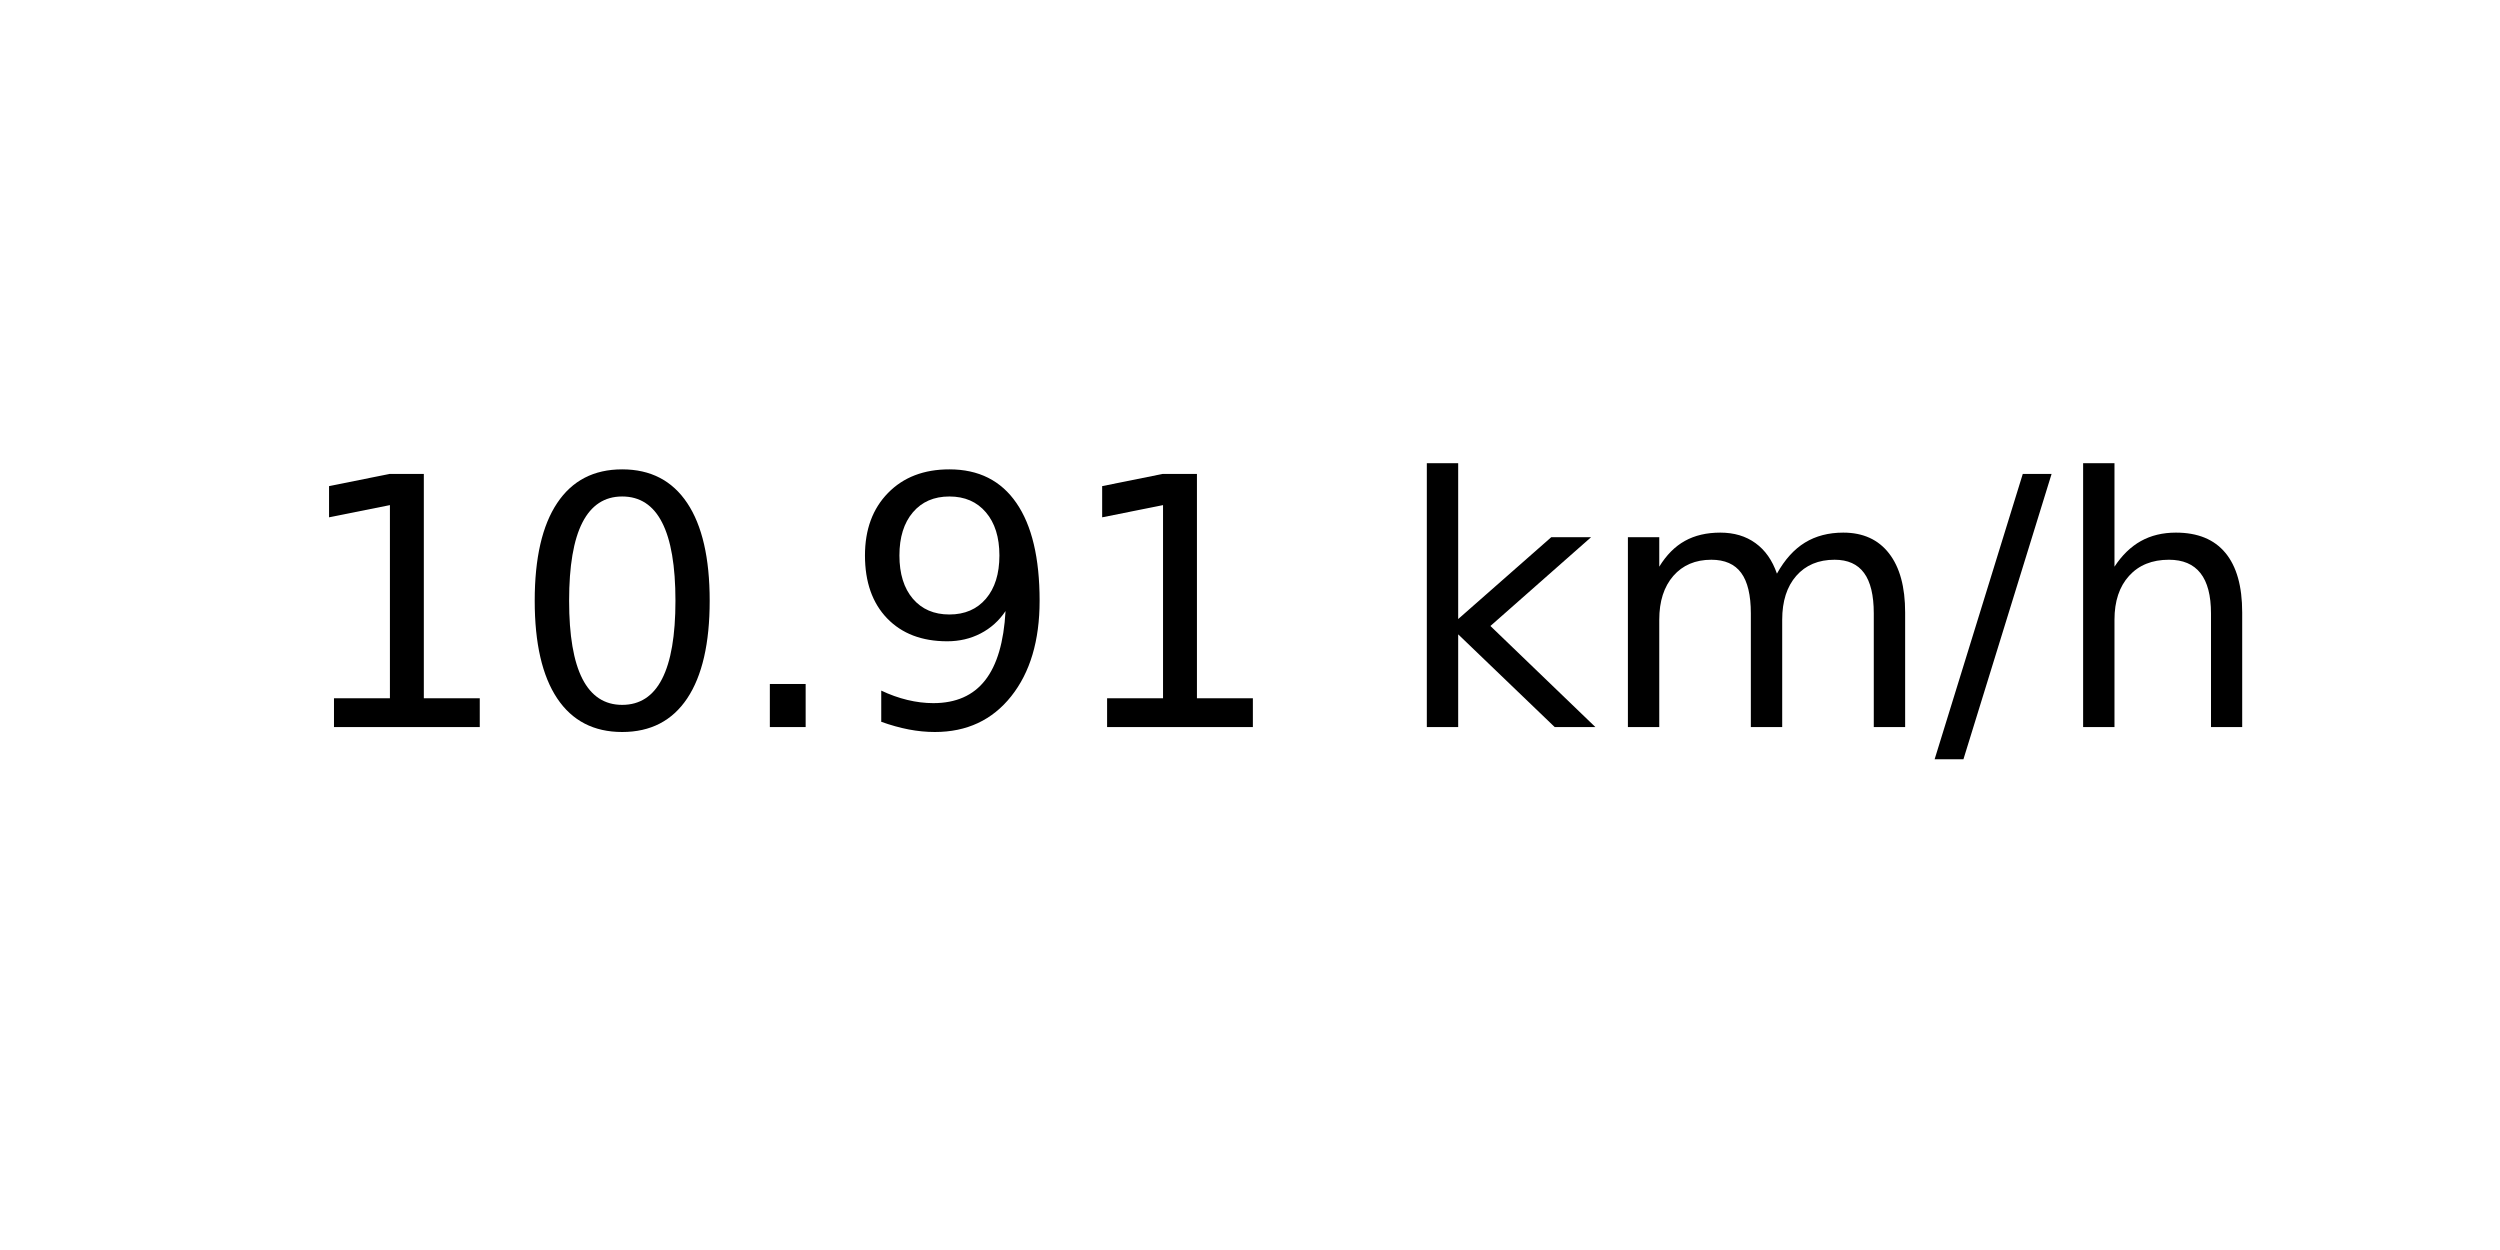
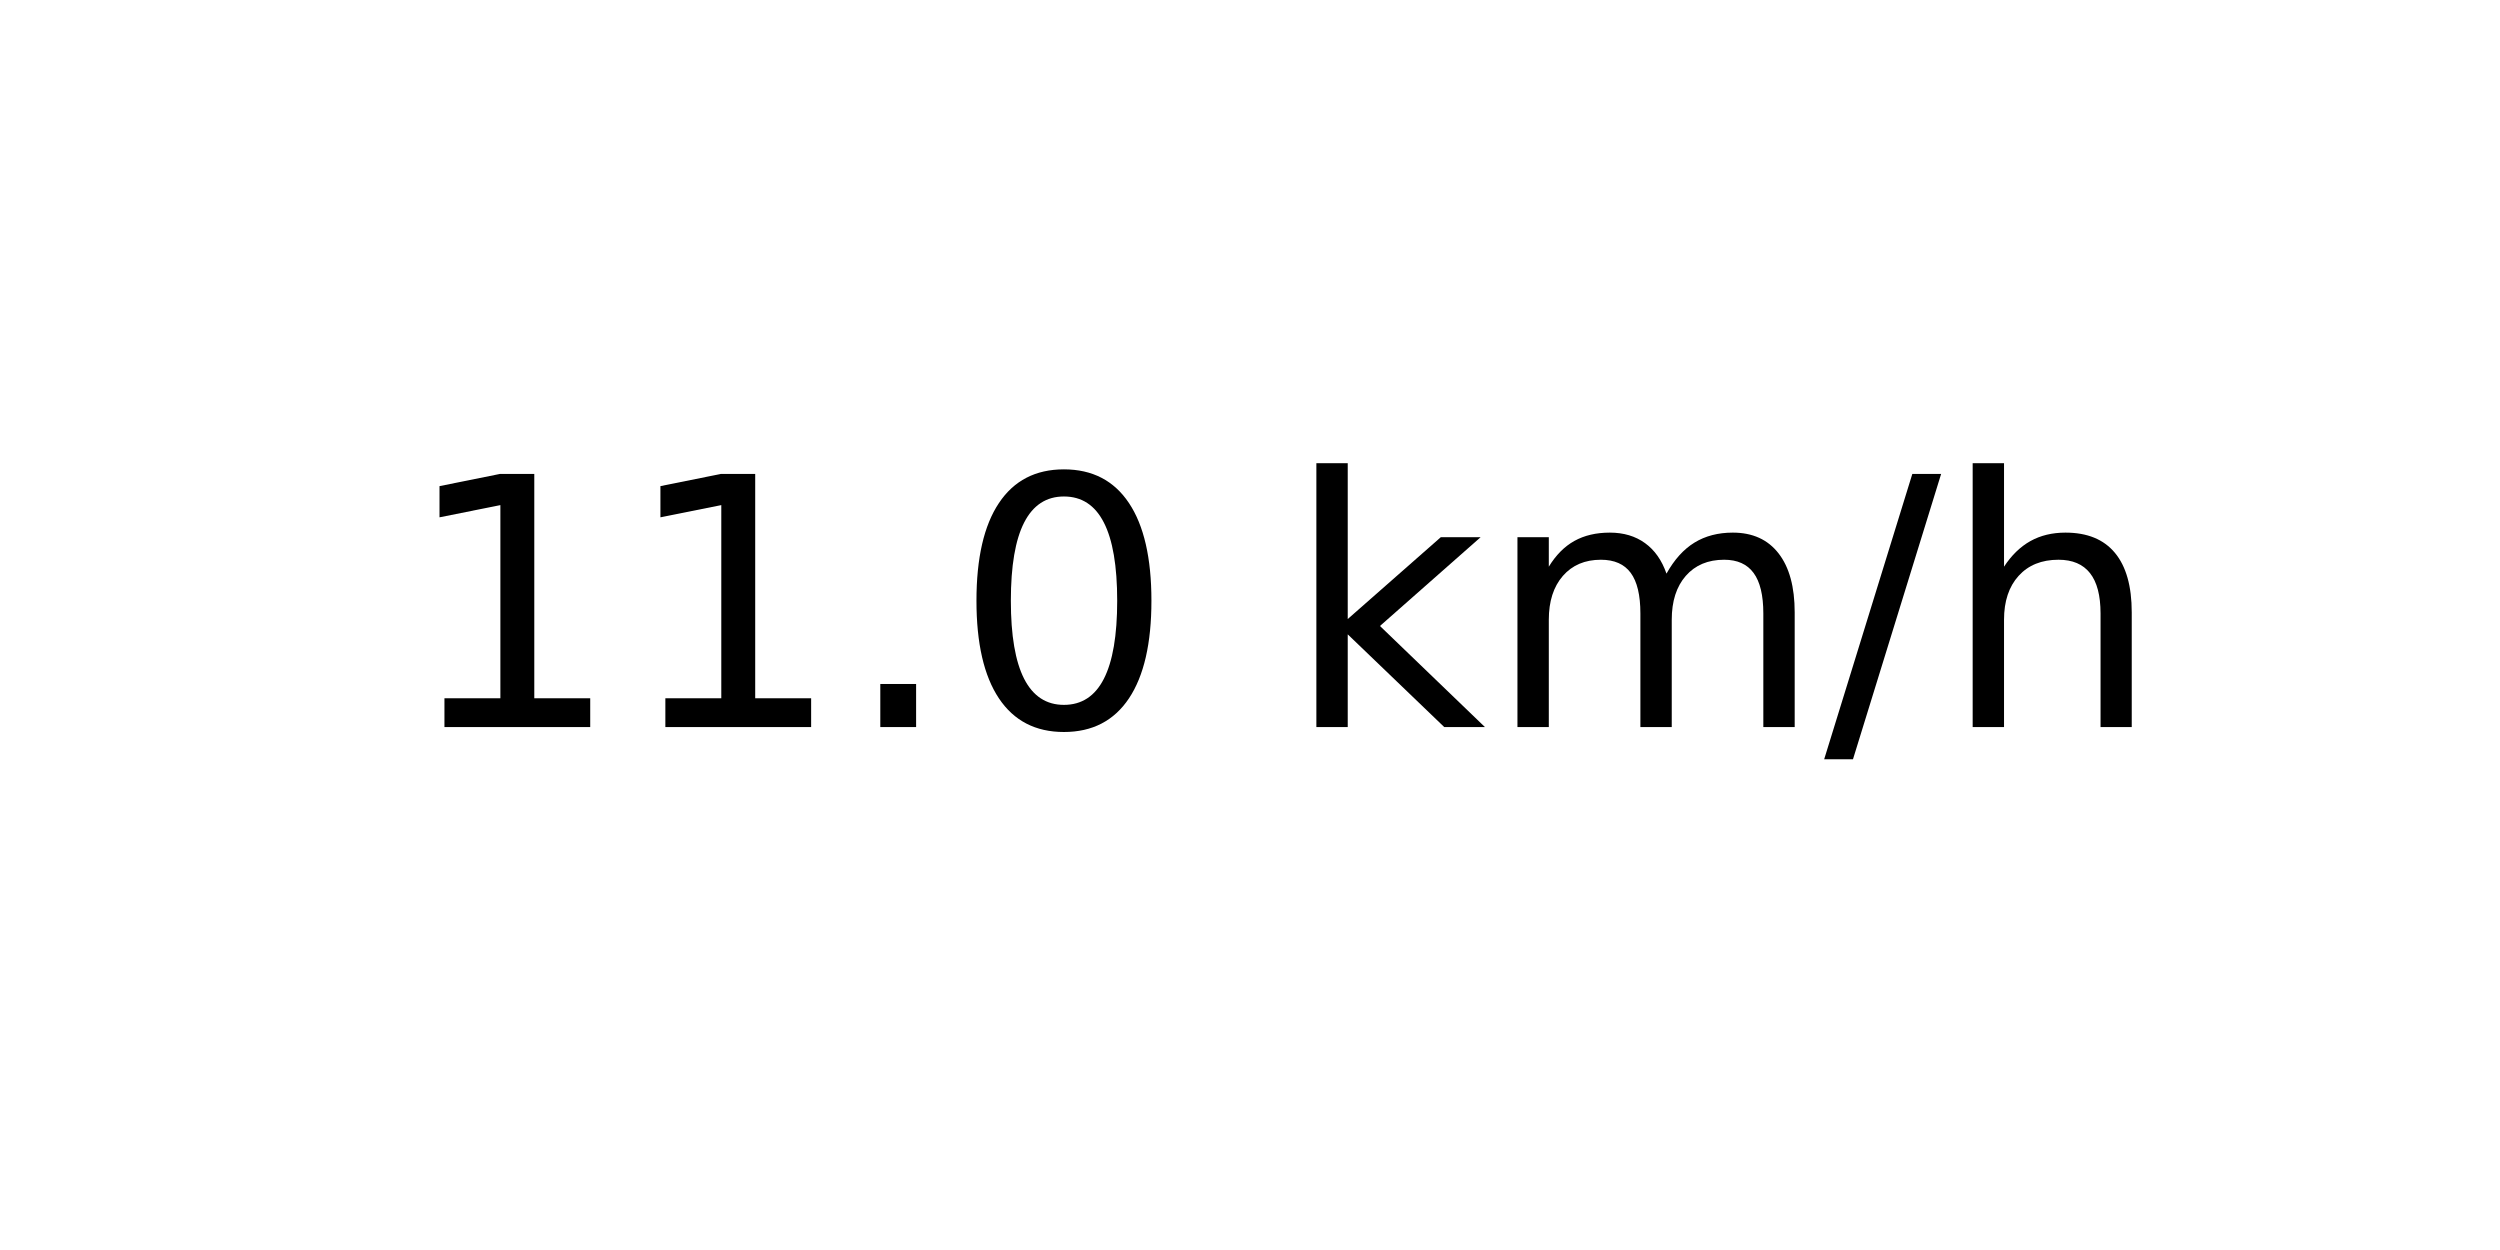
<svg xmlns="http://www.w3.org/2000/svg" xmlns:xlink="http://www.w3.org/1999/xlink" width="72pt" height="36pt" viewBox="0 0 72 36" version="1.1">
  <defs>
    <style type="text/css">*{stroke-linejoin: round; stroke-linecap: butt}</style>
  </defs>
  <g id="figure_1">
    <g id="axes_1">
      <g id="text_1">
-         <g transform="translate(8.378125 20.93937) scale(0.1 -0.1)">
+         <g transform="translate(11.55937 20.93937) scale(0.1 -0.1)">
          <defs>
            <path id="DejaVuSans-31" d="M 794 531  L 1825 531  L 1825 4091  L 703 3866  L 703 4441  L 1819 4666  L 2450 4666  L 2450 531  L 3481 531  L 3481 0  L 794 0  L 794 531  z " transform="scale(0.015625)" />
+             <path id="DejaVuSans-2e" d="M 684 794  L 1344 794  L 1344 0  L 684 0  L 684 794  z " transform="scale(0.015625)" />
            <path id="DejaVuSans-30" d="M 2034 4250  Q 1547 4250 1301 3770  Q 1056 3291 1056 2328  Q 1056 1369 1301 889  Q 1547 409 2034 409  Q 2525 409 2770 889  Q 3016 1369 3016 2328  Q 3016 3291 2770 3770  Q 2525 4250 2034 4250  z M 2034 4750  Q 2819 4750 3233 4129  Q 3647 3509 3647 2328  Q 3647 1150 3233 529  Q 2819 -91 2034 -91  Q 1250 -91 836 529  Q 422 1150 422 2328  Q 422 3509 836 4129  Q 1250 4750 2034 4750  z " transform="scale(0.015625)" />
-             <path id="DejaVuSans-2e" d="M 684 794  L 1344 794  L 1344 0  L 684 0  L 684 794  z " transform="scale(0.015625)" />
-             <path id="DejaVuSans-39" d="M 703 97  L 703 672  Q 941 559 1184 500  Q 1428 441 1663 441  Q 2288 441 2617 861  Q 2947 1281 2994 2138  Q 2813 1869 2534 1725  Q 2256 1581 1919 1581  Q 1219 1581 811 2004  Q 403 2428 403 3163  Q 403 3881 828 4315  Q 1253 4750 1959 4750  Q 2769 4750 3195 4129  Q 3622 3509 3622 2328  Q 3622 1225 3098 567  Q 2575 -91 1691 -91  Q 1453 -91 1209 -44  Q 966 3 703 97  z M 1959 2075  Q 2384 2075 2632 2365  Q 2881 2656 2881 3163  Q 2881 3666 2632 3958  Q 2384 4250 1959 4250  Q 1534 4250 1286 3958  Q 1038 3666 1038 3163  Q 1038 2656 1286 2365  Q 1534 2075 1959 2075  z " transform="scale(0.015625)" />
            <path id="DejaVuSans-20" transform="scale(0.015625)" />
            <path id="DejaVuSans-6b" d="M 581 4863  L 1159 4863  L 1159 1991  L 2875 3500  L 3609 3500  L 1753 1863  L 3688 0  L 2938 0  L 1159 1709  L 1159 0  L 581 0  L 581 4863  z " transform="scale(0.015625)" />
            <path id="DejaVuSans-6d" d="M 3328 2828  Q 3544 3216 3844 3400  Q 4144 3584 4550 3584  Q 5097 3584 5394 3201  Q 5691 2819 5691 2113  L 5691 0  L 5113 0  L 5113 2094  Q 5113 2597 4934 2840  Q 4756 3084 4391 3084  Q 3944 3084 3684 2787  Q 3425 2491 3425 1978  L 3425 0  L 2847 0  L 2847 2094  Q 2847 2600 2669 2842  Q 2491 3084 2119 3084  Q 1678 3084 1418 2786  Q 1159 2488 1159 1978  L 1159 0  L 581 0  L 581 3500  L 1159 3500  L 1159 2956  Q 1356 3278 1631 3431  Q 1906 3584 2284 3584  Q 2666 3584 2933 3390  Q 3200 3197 3328 2828  z " transform="scale(0.015625)" />
            <path id="DejaVuSans-2f" d="M 1625 4666  L 2156 4666  L 531 -594  L 0 -594  L 1625 4666  z " transform="scale(0.015625)" />
            <path id="DejaVuSans-68" d="M 3513 2113  L 3513 0  L 2938 0  L 2938 2094  Q 2938 2591 2744 2837  Q 2550 3084 2163 3084  Q 1697 3084 1428 2787  Q 1159 2491 1159 1978  L 1159 0  L 581 0  L 581 4863  L 1159 4863  L 1159 2956  Q 1366 3272 1645 3428  Q 1925 3584 2291 3584  Q 2894 3584 3203 3211  Q 3513 2838 3513 2113  z " transform="scale(0.015625)" />
          </defs>
          <use xlink:href="#DejaVuSans-31" />
-           <use xlink:href="#DejaVuSans-30" x="63.623" />
+           <use xlink:href="#DejaVuSans-31" x="63.623" />
          <use xlink:href="#DejaVuSans-2e" x="127.246" />
-           <use xlink:href="#DejaVuSans-39" x="159.033" />
-           <use xlink:href="#DejaVuSans-31" x="222.656" />
-           <use xlink:href="#DejaVuSans-20" x="286.279" />
-           <use xlink:href="#DejaVuSans-6b" x="318.066" />
-           <use xlink:href="#DejaVuSans-6d" x="375.977" />
-           <use xlink:href="#DejaVuSans-2f" x="473.389" />
-           <use xlink:href="#DejaVuSans-68" x="507.08" />
+           <use xlink:href="#DejaVuSans-30" x="159.033" />
+           <use xlink:href="#DejaVuSans-20" x="222.656" />
+           <use xlink:href="#DejaVuSans-6b" x="254.443" />
+           <use xlink:href="#DejaVuSans-6d" x="312.354" />
+           <use xlink:href="#DejaVuSans-2f" x="409.766" />
+           <use xlink:href="#DejaVuSans-68" x="443.457" />
        </g>
      </g>
    </g>
  </g>
</svg>
